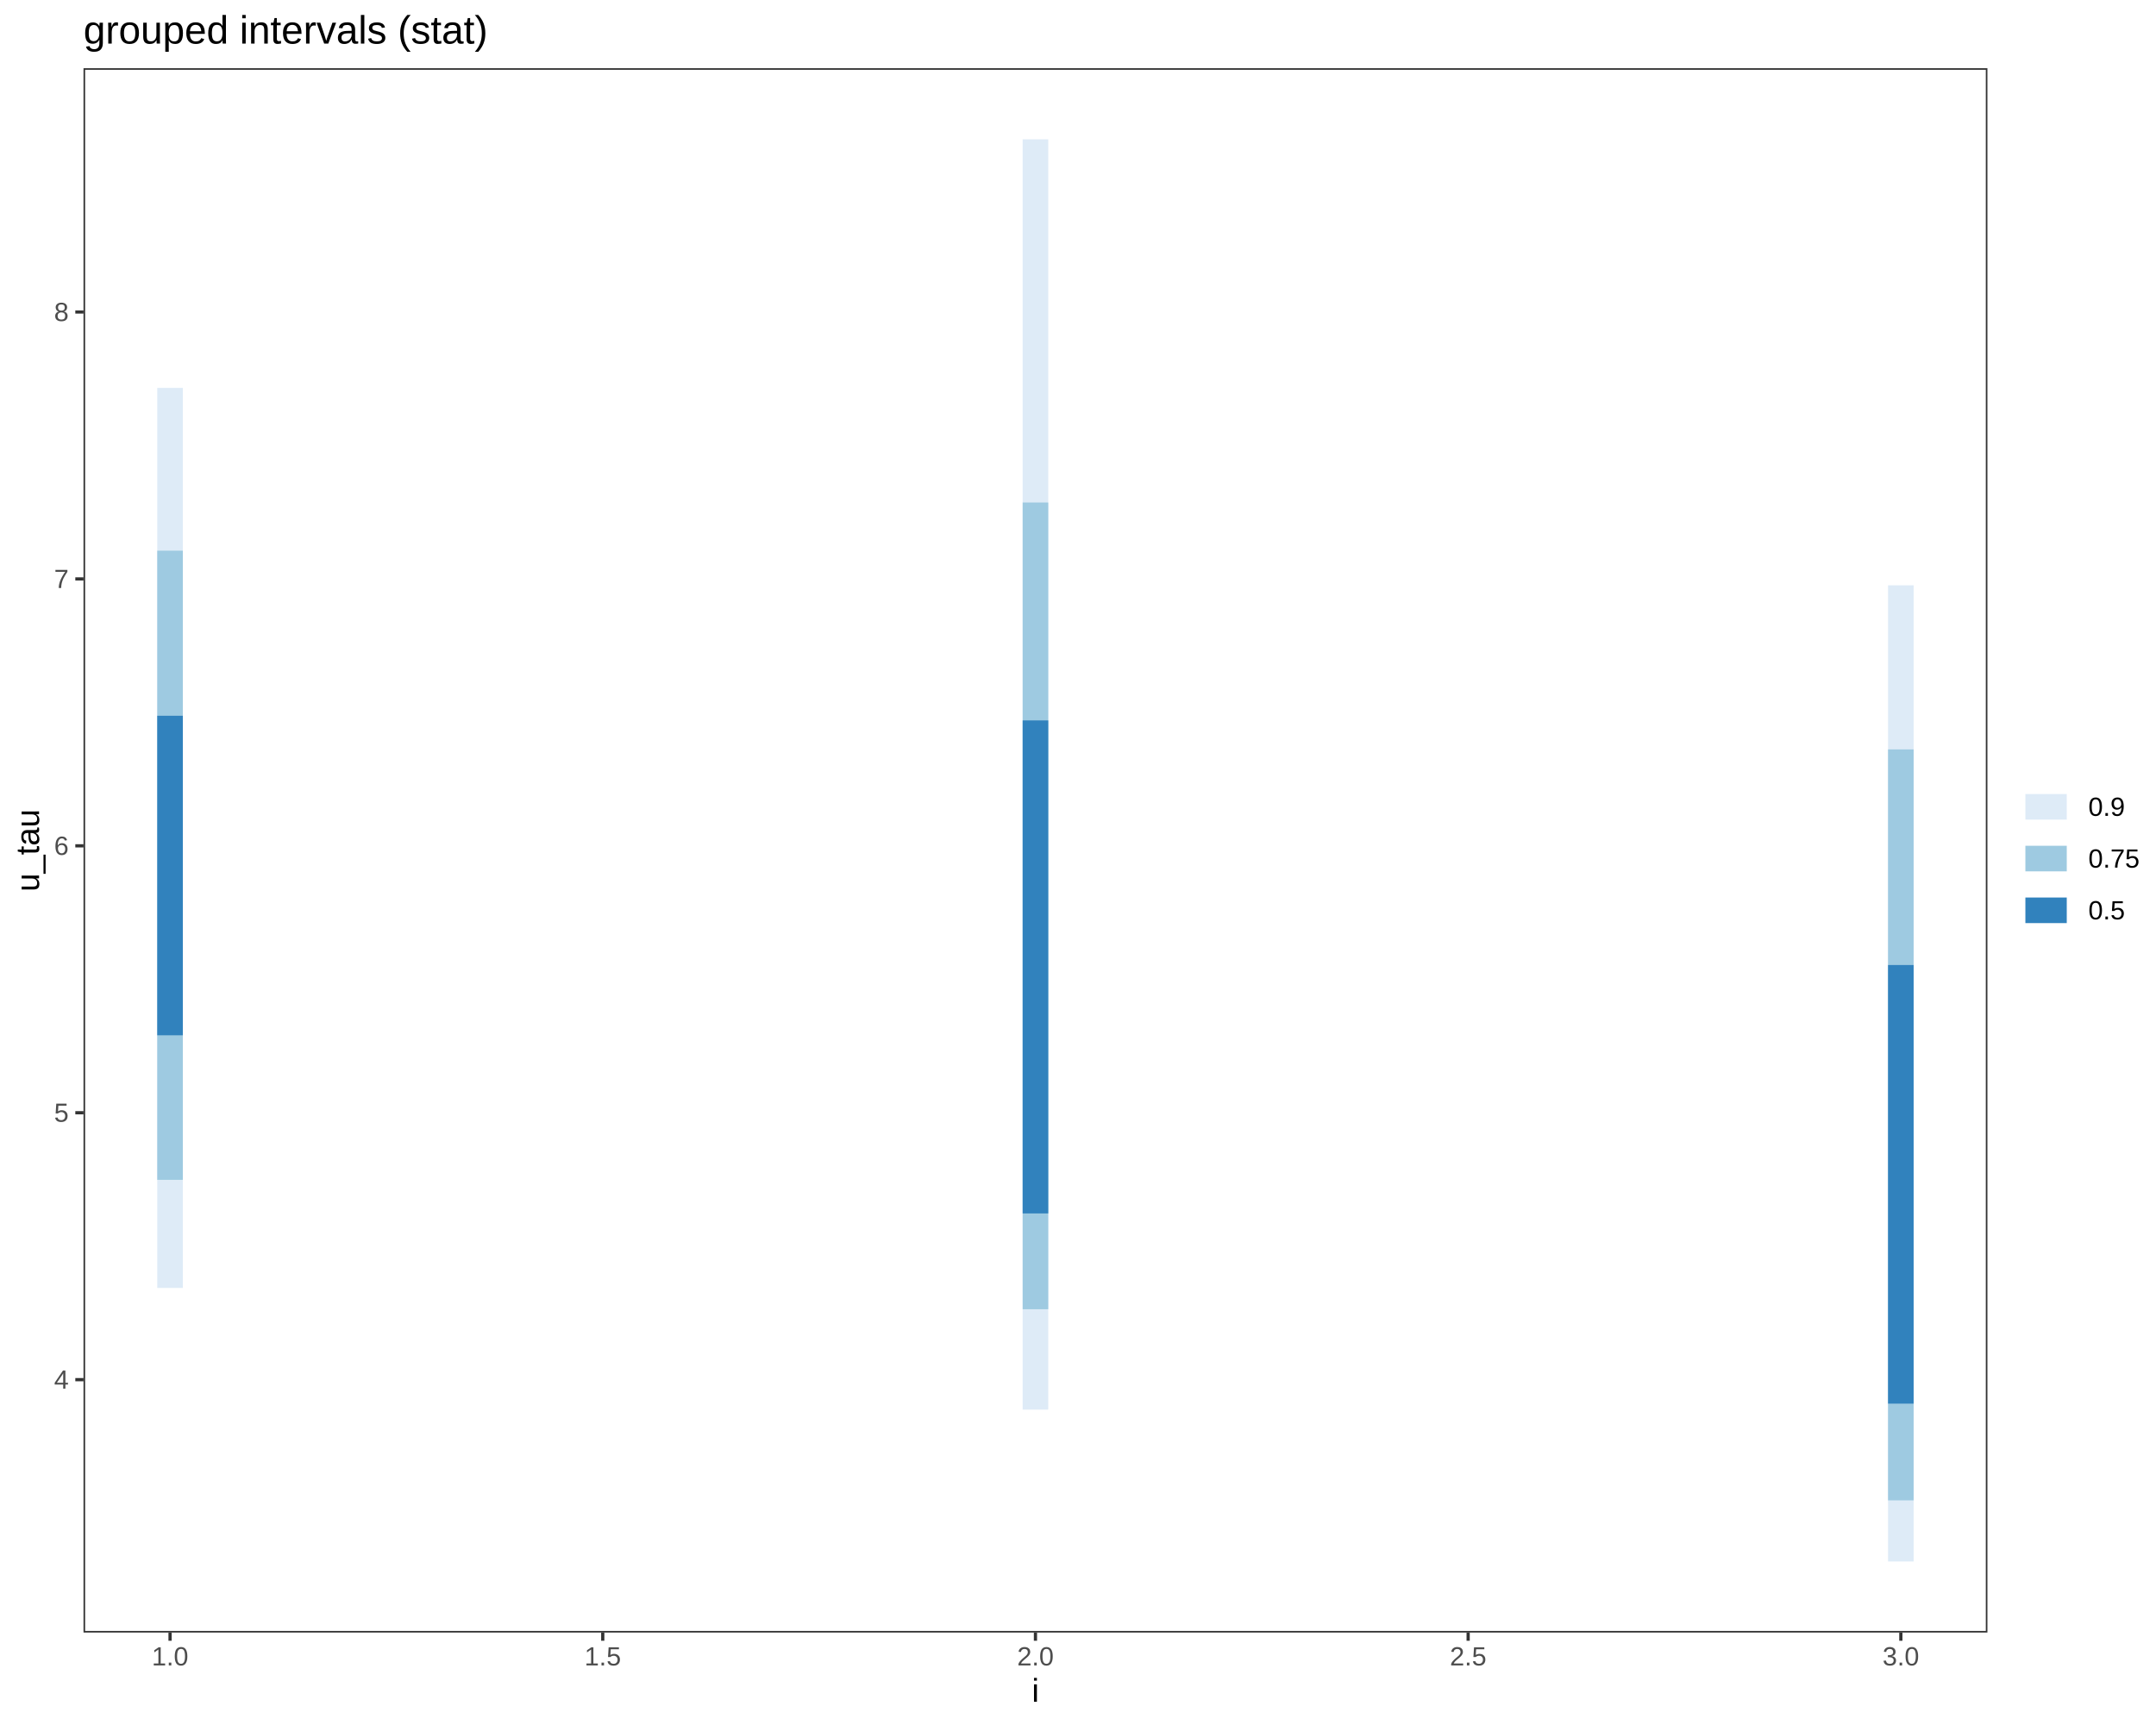
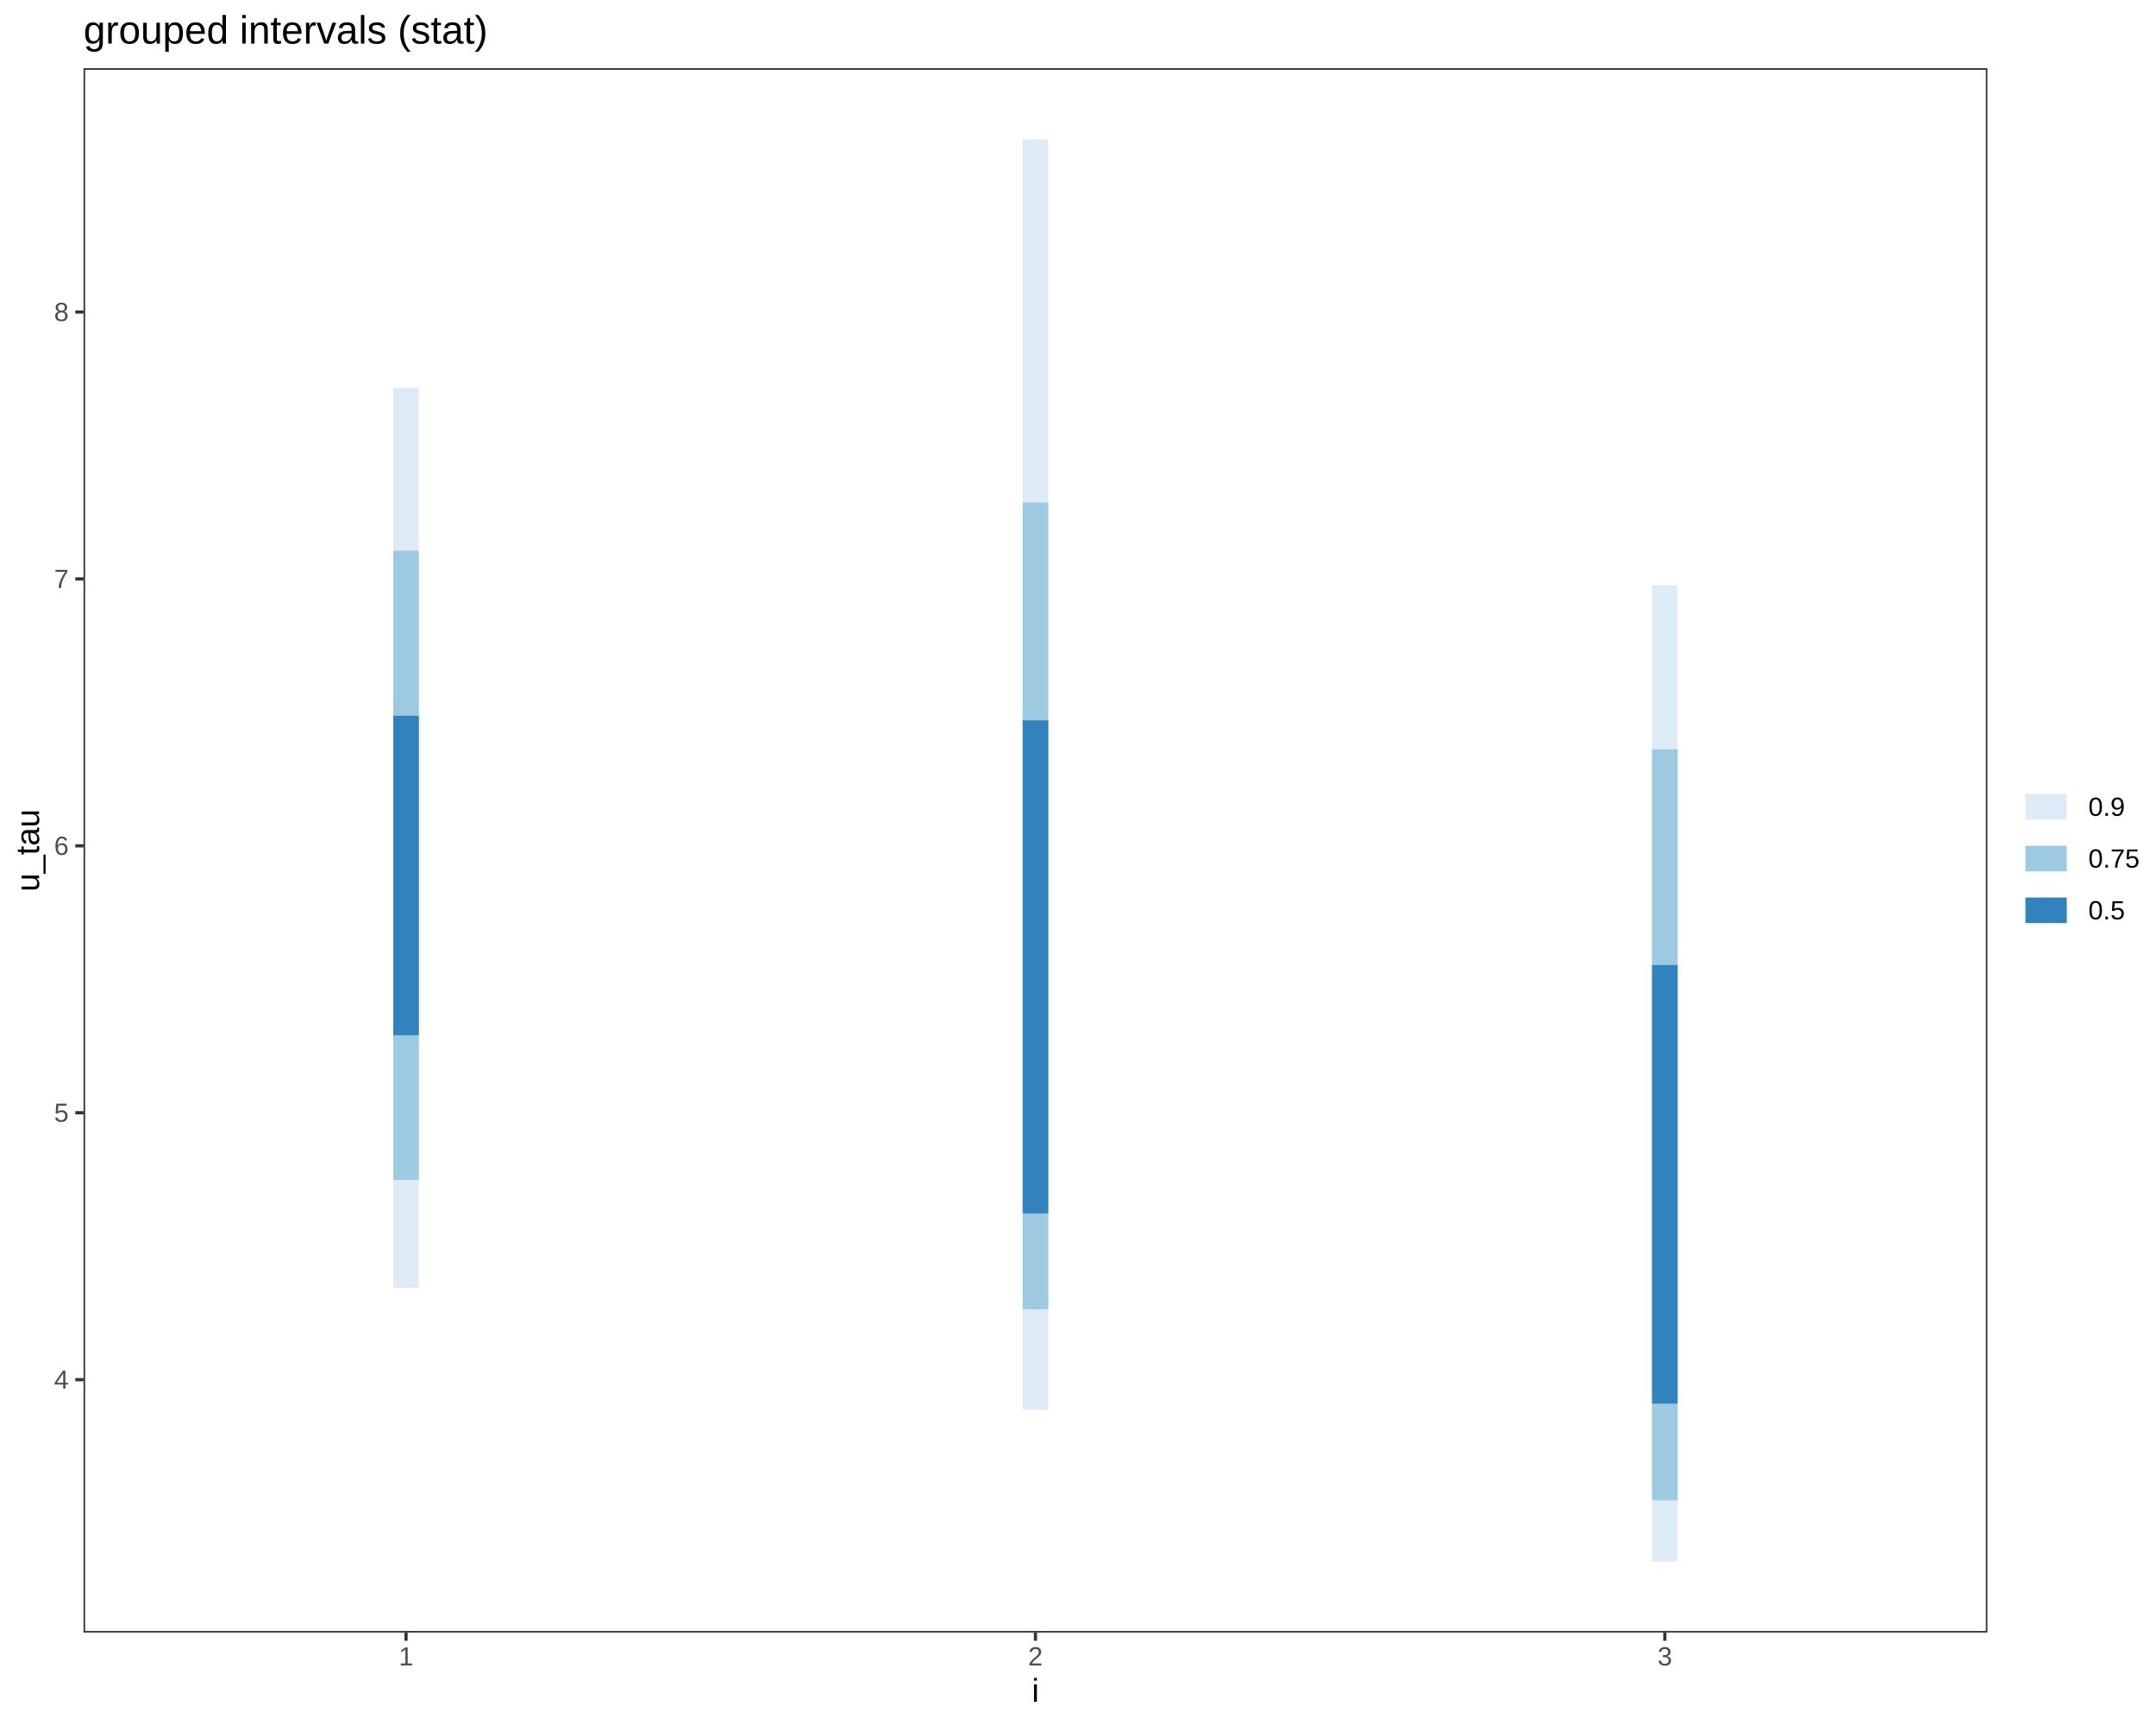
<svg xmlns="http://www.w3.org/2000/svg" viewBox="0 0 720.00 576.00">
  <defs>
    <style type="text/css">
    line, polyline, polygon, path, rect, circle {
      fill: none;
      stroke: #000000;
      stroke-linecap: round;
      stroke-linejoin: round;
      stroke-miterlimit: 10.00;
    }
  </style>
  </defs>
  <rect width="100%" height="100%" style="stroke: none; fill: #FFFFFF;" />
  <rect x="0.00" y="0.00" width="720.00" height="576.00" style="stroke-width: 1.07; stroke: #FFFFFF; fill: #FFFFFF;" />
  <defs>
    <clipPath id="cpMjcuODl8NjYzLjY5fDU0NS4xM3wyMi43Nw==">
      <rect x="27.89" y="22.77" width="635.81" height="522.36" />
    </clipPath>
  </defs>
  <rect x="27.89" y="22.77" width="635.81" height="522.36" style="stroke-width: 1.07; stroke: none; fill: #FFFFFF;" clip-path="url(#cpMjcuODl8NjYzLjY5fDU0NS4xM3wyMi43Nw==)" />
-   <line x1="56.79" y1="430.06" x2="56.79" y2="129.52" style="stroke-width: 8.54; stroke: #DEEBF7; stroke-linecap: butt;" clip-path="url(#cpMjcuODl8NjYzLjY5fDU0NS4xM3wyMi43Nw==)" />
-   <line x1="56.79" y1="393.97" x2="56.79" y2="183.88" style="stroke-width: 8.54; stroke: #9ECAE1; stroke-linecap: butt;" clip-path="url(#cpMjcuODl8NjYzLjY5fDU0NS4xM3wyMi43Nw==)" />
-   <line x1="56.79" y1="345.70" x2="56.79" y2="239.01" style="stroke-width: 8.54; stroke: #3182BD; stroke-linecap: butt;" clip-path="url(#cpMjcuODl8NjYzLjY5fDU0NS4xM3wyMi43Nw==)" />
+   <line x1="135.60" y1="430.06" x2="135.60" y2="129.52" style="stroke-width: 8.54; stroke: #DEEBF7; stroke-linecap: butt;" clip-path="url(#cpMjcuODl8NjYzLjY5fDU0NS4xM3wyMi43Nw==)" />
+   <line x1="135.60" y1="393.97" x2="135.60" y2="183.88" style="stroke-width: 8.54; stroke: #9ECAE1; stroke-linecap: butt;" clip-path="url(#cpMjcuODl8NjYzLjY5fDU0NS4xM3wyMi43Nw==)" />
+   <line x1="135.60" y1="345.70" x2="135.60" y2="239.01" style="stroke-width: 8.54; stroke: #3182BD; stroke-linecap: butt;" clip-path="url(#cpMjcuODl8NjYzLjY5fDU0NS4xM3wyMi43Nw==)" />
  <line x1="345.79" y1="470.69" x2="345.79" y2="46.52" style="stroke-width: 8.54; stroke: #DEEBF7; stroke-linecap: butt;" clip-path="url(#cpMjcuODl8NjYzLjY5fDU0NS4xM3wyMi43Nw==)" />
  <line x1="345.79" y1="437.16" x2="345.79" y2="167.78" style="stroke-width: 8.54; stroke: #9ECAE1; stroke-linecap: butt;" clip-path="url(#cpMjcuODl8NjYzLjY5fDU0NS4xM3wyMi43Nw==)" />
  <line x1="345.79" y1="405.18" x2="345.79" y2="240.55" style="stroke-width: 8.54; stroke: #3182BD; stroke-linecap: butt;" clip-path="url(#cpMjcuODl8NjYzLjY5fDU0NS4xM3wyMi43Nw==)" />
-   <line x1="634.79" y1="521.39" x2="634.79" y2="195.44" style="stroke-width: 8.54; stroke: #DEEBF7; stroke-linecap: butt;" clip-path="url(#cpMjcuODl8NjYzLjY5fDU0NS4xM3wyMi43Nw==)" />
-   <line x1="634.79" y1="500.99" x2="634.79" y2="250.23" style="stroke-width: 8.54; stroke: #9ECAE1; stroke-linecap: butt;" clip-path="url(#cpMjcuODl8NjYzLjY5fDU0NS4xM3wyMi43Nw==)" />
-   <line x1="634.79" y1="468.70" x2="634.79" y2="322.24" style="stroke-width: 8.54; stroke: #3182BD; stroke-linecap: butt;" clip-path="url(#cpMjcuODl8NjYzLjY5fDU0NS4xM3wyMi43Nw==)" />
+   <line x1="555.97" y1="521.39" x2="555.97" y2="195.44" style="stroke-width: 8.54; stroke: #DEEBF7; stroke-linecap: butt;" clip-path="url(#cpMjcuODl8NjYzLjY5fDU0NS4xM3wyMi43Nw==)" />
+   <line x1="555.97" y1="500.99" x2="555.97" y2="250.23" style="stroke-width: 8.54; stroke: #9ECAE1; stroke-linecap: butt;" clip-path="url(#cpMjcuODl8NjYzLjY5fDU0NS4xM3wyMi43Nw==)" />
+   <line x1="555.97" y1="468.70" x2="555.97" y2="322.24" style="stroke-width: 8.54; stroke: #3182BD; stroke-linecap: butt;" clip-path="url(#cpMjcuODl8NjYzLjY5fDU0NS4xM3wyMi43Nw==)" />
  <rect x="27.89" y="22.77" width="635.81" height="522.36" style="stroke-width: 1.07; stroke: #333333;" clip-path="url(#cpMjcuODl8NjYzLjY5fDU0NS4xM3wyMi43Nw==)" />
  <defs>
    <clipPath id="cpMC4wMHw3MjAuMDB8NTc2LjAwfDAuMDA=">
      <rect x="0.00" y="0.00" width="720.00" height="576.00" />
    </clipPath>
  </defs>
  <g clip-path="url(#cpMC4wMHw3MjAuMDB8NTc2LjAwfDAuMDA=)">
    <text x="18.06" y="463.70" style="font-size: 8.80px; fill: #4D4D4D; font-family: Liberation Sans;" textLength="4.89px" lengthAdjust="spacingAndGlyphs">4</text>
  </g>
  <g clip-path="url(#cpMC4wMHw3MjAuMDB8NTc2LjAwfDAuMDA=)">
    <text x="18.06" y="374.58" style="font-size: 8.80px; fill: #4D4D4D; font-family: Liberation Sans;" textLength="4.89px" lengthAdjust="spacingAndGlyphs">5</text>
  </g>
  <g clip-path="url(#cpMC4wMHw3MjAuMDB8NTc2LjAwfDAuMDA=)">
    <text x="18.06" y="285.46" style="font-size: 8.80px; fill: #4D4D4D; font-family: Liberation Sans;" textLength="4.89px" lengthAdjust="spacingAndGlyphs">6</text>
  </g>
  <g clip-path="url(#cpMC4wMHw3MjAuMDB8NTc2LjAwfDAuMDA=)">
    <text x="18.06" y="196.34" style="font-size: 8.80px; fill: #4D4D4D; font-family: Liberation Sans;" textLength="4.89px" lengthAdjust="spacingAndGlyphs">7</text>
  </g>
  <g clip-path="url(#cpMC4wMHw3MjAuMDB8NTc2LjAwfDAuMDA=)">
    <text x="18.06" y="107.21" style="font-size: 8.80px; fill: #4D4D4D; font-family: Liberation Sans;" textLength="4.89px" lengthAdjust="spacingAndGlyphs">8</text>
  </g>
  <polyline points="25.15,460.68 27.89,460.68 " style="stroke-width: 1.07; stroke: #333333; stroke-linecap: butt;" clip-path="url(#cpMC4wMHw3MjAuMDB8NTc2LjAwfDAuMDA=)" />
  <polyline points="25.15,371.56 27.89,371.56 " style="stroke-width: 1.07; stroke: #333333; stroke-linecap: butt;" clip-path="url(#cpMC4wMHw3MjAuMDB8NTc2LjAwfDAuMDA=)" />
  <polyline points="25.15,282.43 27.89,282.43 " style="stroke-width: 1.07; stroke: #333333; stroke-linecap: butt;" clip-path="url(#cpMC4wMHw3MjAuMDB8NTc2LjAwfDAuMDA=)" />
  <polyline points="25.15,193.31 27.89,193.31 " style="stroke-width: 1.07; stroke: #333333; stroke-linecap: butt;" clip-path="url(#cpMC4wMHw3MjAuMDB8NTc2LjAwfDAuMDA=)" />
  <polyline points="25.15,104.19 27.89,104.19 " style="stroke-width: 1.07; stroke: #333333; stroke-linecap: butt;" clip-path="url(#cpMC4wMHw3MjAuMDB8NTc2LjAwfDAuMDA=)" />
-   <polyline points="56.79,547.87 56.79,545.13 " style="stroke-width: 1.07; stroke: #333333; stroke-linecap: butt;" clip-path="url(#cpMC4wMHw3MjAuMDB8NTc2LjAwfDAuMDA=)" />
-   <polyline points="201.29,547.87 201.29,545.13 " style="stroke-width: 1.07; stroke: #333333; stroke-linecap: butt;" clip-path="url(#cpMC4wMHw3MjAuMDB8NTc2LjAwfDAuMDA=)" />
+   <polyline points="135.60,547.87 135.60,545.13 " style="stroke-width: 1.07; stroke: #333333; stroke-linecap: butt;" clip-path="url(#cpMC4wMHw3MjAuMDB8NTc2LjAwfDAuMDA=)" />
  <polyline points="345.79,547.87 345.79,545.13 " style="stroke-width: 1.07; stroke: #333333; stroke-linecap: butt;" clip-path="url(#cpMC4wMHw3MjAuMDB8NTc2LjAwfDAuMDA=)" />
-   <polyline points="490.29,547.87 490.29,545.13 " style="stroke-width: 1.07; stroke: #333333; stroke-linecap: butt;" clip-path="url(#cpMC4wMHw3MjAuMDB8NTc2LjAwfDAuMDA=)" />
-   <polyline points="634.79,547.87 634.79,545.13 " style="stroke-width: 1.07; stroke: #333333; stroke-linecap: butt;" clip-path="url(#cpMC4wMHw3MjAuMDB8NTc2LjAwfDAuMDA=)" />
+   <polyline points="555.97,547.87 555.97,545.13 " style="stroke-width: 1.07; stroke: #333333; stroke-linecap: butt;" clip-path="url(#cpMC4wMHw3MjAuMDB8NTc2LjAwfDAuMDA=)" />
  <g clip-path="url(#cpMC4wMHw3MjAuMDB8NTc2LjAwfDAuMDA=)">
-     <text x="50.68" y="556.11" style="font-size: 8.80px; fill: #4D4D4D; font-family: Liberation Sans;" textLength="12.22px" lengthAdjust="spacingAndGlyphs">1.0</text>
+     <text x="133.16" y="556.11" style="font-size: 8.80px; fill: #4D4D4D; font-family: Liberation Sans;" textLength="4.89px" lengthAdjust="spacingAndGlyphs">1</text>
  </g>
  <g clip-path="url(#cpMC4wMHw3MjAuMDB8NTc2LjAwfDAuMDA=)">
-     <text x="195.18" y="556.11" style="font-size: 8.80px; fill: #4D4D4D; font-family: Liberation Sans;" textLength="12.22px" lengthAdjust="spacingAndGlyphs">1.5</text>
+     <text x="343.34" y="556.11" style="font-size: 8.80px; fill: #4D4D4D; font-family: Liberation Sans;" textLength="4.89px" lengthAdjust="spacingAndGlyphs">2</text>
  </g>
  <g clip-path="url(#cpMC4wMHw3MjAuMDB8NTc2LjAwfDAuMDA=)">
-     <text x="339.68" y="556.11" style="font-size: 8.80px; fill: #4D4D4D; font-family: Liberation Sans;" textLength="12.22px" lengthAdjust="spacingAndGlyphs">2.0</text>
-   </g>
-   <g clip-path="url(#cpMC4wMHw3MjAuMDB8NTc2LjAwfDAuMDA=)">
-     <text x="484.18" y="556.11" style="font-size: 8.80px; fill: #4D4D4D; font-family: Liberation Sans;" textLength="12.22px" lengthAdjust="spacingAndGlyphs">2.5</text>
-   </g>
-   <g clip-path="url(#cpMC4wMHw3MjAuMDB8NTc2LjAwfDAuMDA=)">
-     <text x="628.68" y="556.11" style="font-size: 8.80px; fill: #4D4D4D; font-family: Liberation Sans;" textLength="12.22px" lengthAdjust="spacingAndGlyphs">3.0</text>
+     <text x="553.53" y="556.11" style="font-size: 8.80px; fill: #4D4D4D; font-family: Liberation Sans;" textLength="4.89px" lengthAdjust="spacingAndGlyphs">3</text>
  </g>
  <g clip-path="url(#cpMC4wMHw3MjAuMDB8NTc2LjAwfDAuMDA=)">
    <text x="344.57" y="568.24" style="font-size: 11.00px; font-family: Liberation Sans;" textLength="2.44px" lengthAdjust="spacingAndGlyphs">i</text>
  </g>
  <g clip-path="url(#cpMC4wMHw3MjAuMDB8NTc2LjAwfDAuMDA=)">
    <text transform="translate(13.04,297.73) rotate(-90)" style="font-size: 11.00px; font-family: Liberation Sans;" textLength="27.56px" lengthAdjust="spacingAndGlyphs">u_tau</text>
  </g>
  <rect x="674.65" y="255.29" width="39.87" height="57.32" style="stroke-width: 1.07; stroke: none; fill: #FFFFFF;" clip-path="url(#cpMC4wMHw3MjAuMDB8NTc2LjAwfDAuMDA=)" />
  <rect x="674.65" y="260.77" width="17.28" height="17.28" style="stroke-width: 1.07; stroke: none; fill: #FFFFFF;" clip-path="url(#cpMC4wMHw3MjAuMDB8NTc2LjAwfDAuMDA=)" />
  <line x1="676.38" y1="269.41" x2="690.20" y2="269.41" style="stroke-width: 8.54; stroke: #DEEBF7; stroke-linecap: butt;" clip-path="url(#cpMC4wMHw3MjAuMDB8NTc2LjAwfDAuMDA=)" />
  <rect x="674.65" y="278.05" width="17.28" height="17.28" style="stroke-width: 1.07; stroke: none; fill: #FFFFFF;" clip-path="url(#cpMC4wMHw3MjAuMDB8NTc2LjAwfDAuMDA=)" />
  <line x1="676.38" y1="286.69" x2="690.20" y2="286.69" style="stroke-width: 8.54; stroke: #9ECAE1; stroke-linecap: butt;" clip-path="url(#cpMC4wMHw3MjAuMDB8NTc2LjAwfDAuMDA=)" />
  <rect x="674.65" y="295.33" width="17.28" height="17.28" style="stroke-width: 1.07; stroke: none; fill: #FFFFFF;" clip-path="url(#cpMC4wMHw3MjAuMDB8NTc2LjAwfDAuMDA=)" />
  <line x1="676.38" y1="303.97" x2="690.20" y2="303.97" style="stroke-width: 8.54; stroke: #3182BD; stroke-linecap: butt;" clip-path="url(#cpMC4wMHw3MjAuMDB8NTc2LjAwfDAuMDA=)" />
  <g clip-path="url(#cpMC4wMHw3MjAuMDB8NTc2LjAwfDAuMDA=)">
    <text x="697.41" y="272.43" style="font-size: 8.80px; font-family: Liberation Sans;" textLength="12.22px" lengthAdjust="spacingAndGlyphs">0.9</text>
  </g>
  <g clip-path="url(#cpMC4wMHw3MjAuMDB8NTc2LjAwfDAuMDA=)">
    <text x="697.41" y="289.71" style="font-size: 8.80px; font-family: Liberation Sans;" textLength="17.11px" lengthAdjust="spacingAndGlyphs">0.75</text>
  </g>
  <g clip-path="url(#cpMC4wMHw3MjAuMDB8NTc2LjAwfDAuMDA=)">
    <text x="697.41" y="306.99" style="font-size: 8.80px; font-family: Liberation Sans;" textLength="12.22px" lengthAdjust="spacingAndGlyphs">0.5</text>
  </g>
  <g clip-path="url(#cpMC4wMHw3MjAuMDB8NTc2LjAwfDAuMDA=)">
    <text x="27.89" y="14.56" style="font-size: 13.20px; font-family: Liberation Sans;" textLength="134.78px" lengthAdjust="spacingAndGlyphs">grouped intervals (stat)</text>
  </g>
</svg>
